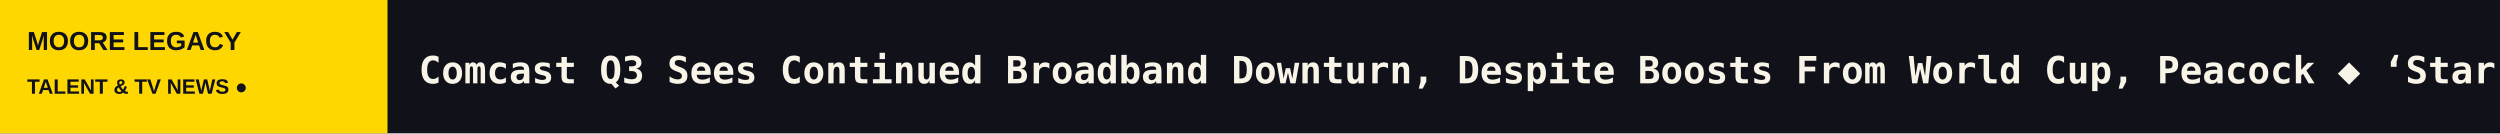
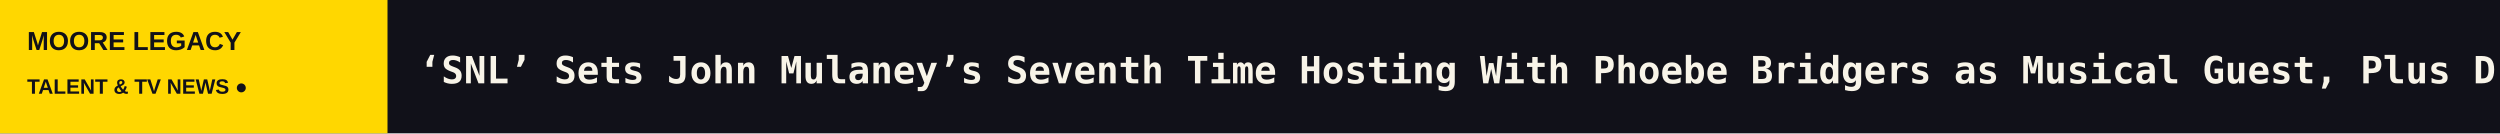
<svg xmlns="http://www.w3.org/2000/svg" width="1200" height="64" viewBox="0 0 1200 64" role="img" aria-label="MOORE LEGACY scrolling headlines">
  <rect width="1200" height="64" fill="#111119" />
  <rect width="186" height="64" fill="#FFD700" />
  <text x="13" y="24" fill="#111119" font-size="12.5" font-family="Arial,sans-serif" font-weight="800">MOORE LEGACY</text>
  <text x="13" y="45" fill="#111119" font-size="10" font-family="Arial,sans-serif" font-weight="800">TALENT &amp; TV NEWS  ●</text>
  <defs>
    <clipPath id="window">
      <rect x="186" y="0" width="1014" height="64" />
    </clipPath>
  </defs>
  <g clip-path="url(#window)">
    <g>
-       <text x="201" y="40" font-size="18" font-weight="600" font-family="monospace" fill="#F8F4E8" textLength="7757" lengthAdjust="spacing">Comcast Q3 Sees Continued Broadband Downturn, Despite Boosts From World Cup, Peacock   ◆   ‘Star Trek’ 60th Anniversary Celebration Hits Rome MIA Market With Iconic Franchise at ‘Crossroads’ After Paramount-Warner Bros. Merger   ◆   Netflix, Bengali Streamer Hoichoi Partner to Bring Series to Hindi, Tamil and Telugu Audiences   ◆   Dolly Parton CMA Tribute: Sabrina Carpenter, Julia Roberts, Oprah and More Remember the Country Icon as the ‘Great Unifier’   ◆   Olivia Cooke on Returning to ‘Slow Horses,’ On-Set Injuries and That Shocking Finale Cliffhanger: ‘I Want a Showdown!’   ◆   ‘Glee’ Reboot: Who’s Coming Back? Will Rachel Sing Olivia Rodrigo? How MAGA Is Sue? And More Fan Questions   ◆   </text>
-       <text x="7958" y="40" font-size="18" font-weight="600" font-family="monospace" fill="#F8F4E8" textLength="7757" lengthAdjust="spacing">Comcast Q3 Sees Continued Broadband Downturn, Despite Boosts From World Cup, Peacock   ◆   ‘Star Trek’ 60th Anniversary Celebration Hits Rome MIA Market With Iconic Franchise at ‘Crossroads’ After Paramount-Warner Bros. Merger   ◆   Netflix, Bengali Streamer Hoichoi Partner to Bring Series to Hindi, Tamil and Telugu Audiences   ◆   Dolly Parton CMA Tribute: Sabrina Carpenter, Julia Roberts, Oprah and More Remember the Country Icon as the ‘Great Unifier’   ◆   Olivia Cooke on Returning to ‘Slow Horses,’ On-Set Injuries and That Shocking Finale Cliffhanger: ‘I Want a Showdown!’   ◆   ‘Glee’ Reboot: Who’s Coming Back? Will Rachel Sing Olivia Rodrigo? How MAGA Is Sue? And More Fan Questions   ◆   </text>
-       <animateTransform attributeName="transform" type="translate" from="0 0" to="-7757 0" dur="114s" repeatCount="indefinite" />
+       <text x="201" y="40" font-size="18" font-weight="600" font-family="monospace" fill="#F8F4E8" textLength="6217" lengthAdjust="spacing">‘SNL’ Sets John Mulaney’s Seventh Time Hosting With Phoebe Bridgers as Musical Guest, Plus Druski and the Strokes   ◆   Sam Heughan to Star With Viola Davis in Paramount+ Thriller Series ‘Ascent’   ◆   FIFA Opens Bids for 2030 World Cup U.S. Media Rights — With Option For 2034   ◆   ‘Carrie’ Renewed for Season 2 at Amazon   ◆   ‘The Gilded Age’ Team on Paramount Merger Parallels and Going From Budget Cuts to a Season 3 Breakout: ‘You’re Part of a Very Fortunate Minority’   ◆   ‘Dungeon Crawler Carl’ Comic Book Series Launching in January (EXCLUSIVE)   ◆   </text>
+       <text x="6418" y="40" font-size="18" font-weight="600" font-family="monospace" fill="#F8F4E8" textLength="6217" lengthAdjust="spacing">‘SNL’ Sets John Mulaney’s Seventh Time Hosting With Phoebe Bridgers as Musical Guest, Plus Druski and the Strokes   ◆   Sam Heughan to Star With Viola Davis in Paramount+ Thriller Series ‘Ascent’   ◆   FIFA Opens Bids for 2030 World Cup U.S. Media Rights — With Option For 2034   ◆   ‘Carrie’ Renewed for Season 2 at Amazon   ◆   ‘The Gilded Age’ Team on Paramount Merger Parallels and Going From Budget Cuts to a Season 3 Breakout: ‘You’re Part of a Very Fortunate Minority’   ◆   ‘Dungeon Crawler Carl’ Comic Book Series Launching in January (EXCLUSIVE)   ◆   </text>
+       <animateTransform attributeName="transform" type="translate" from="0 0" to="-6217 0" dur="91s" repeatCount="indefinite" />
    </g>
  </g>
</svg>
